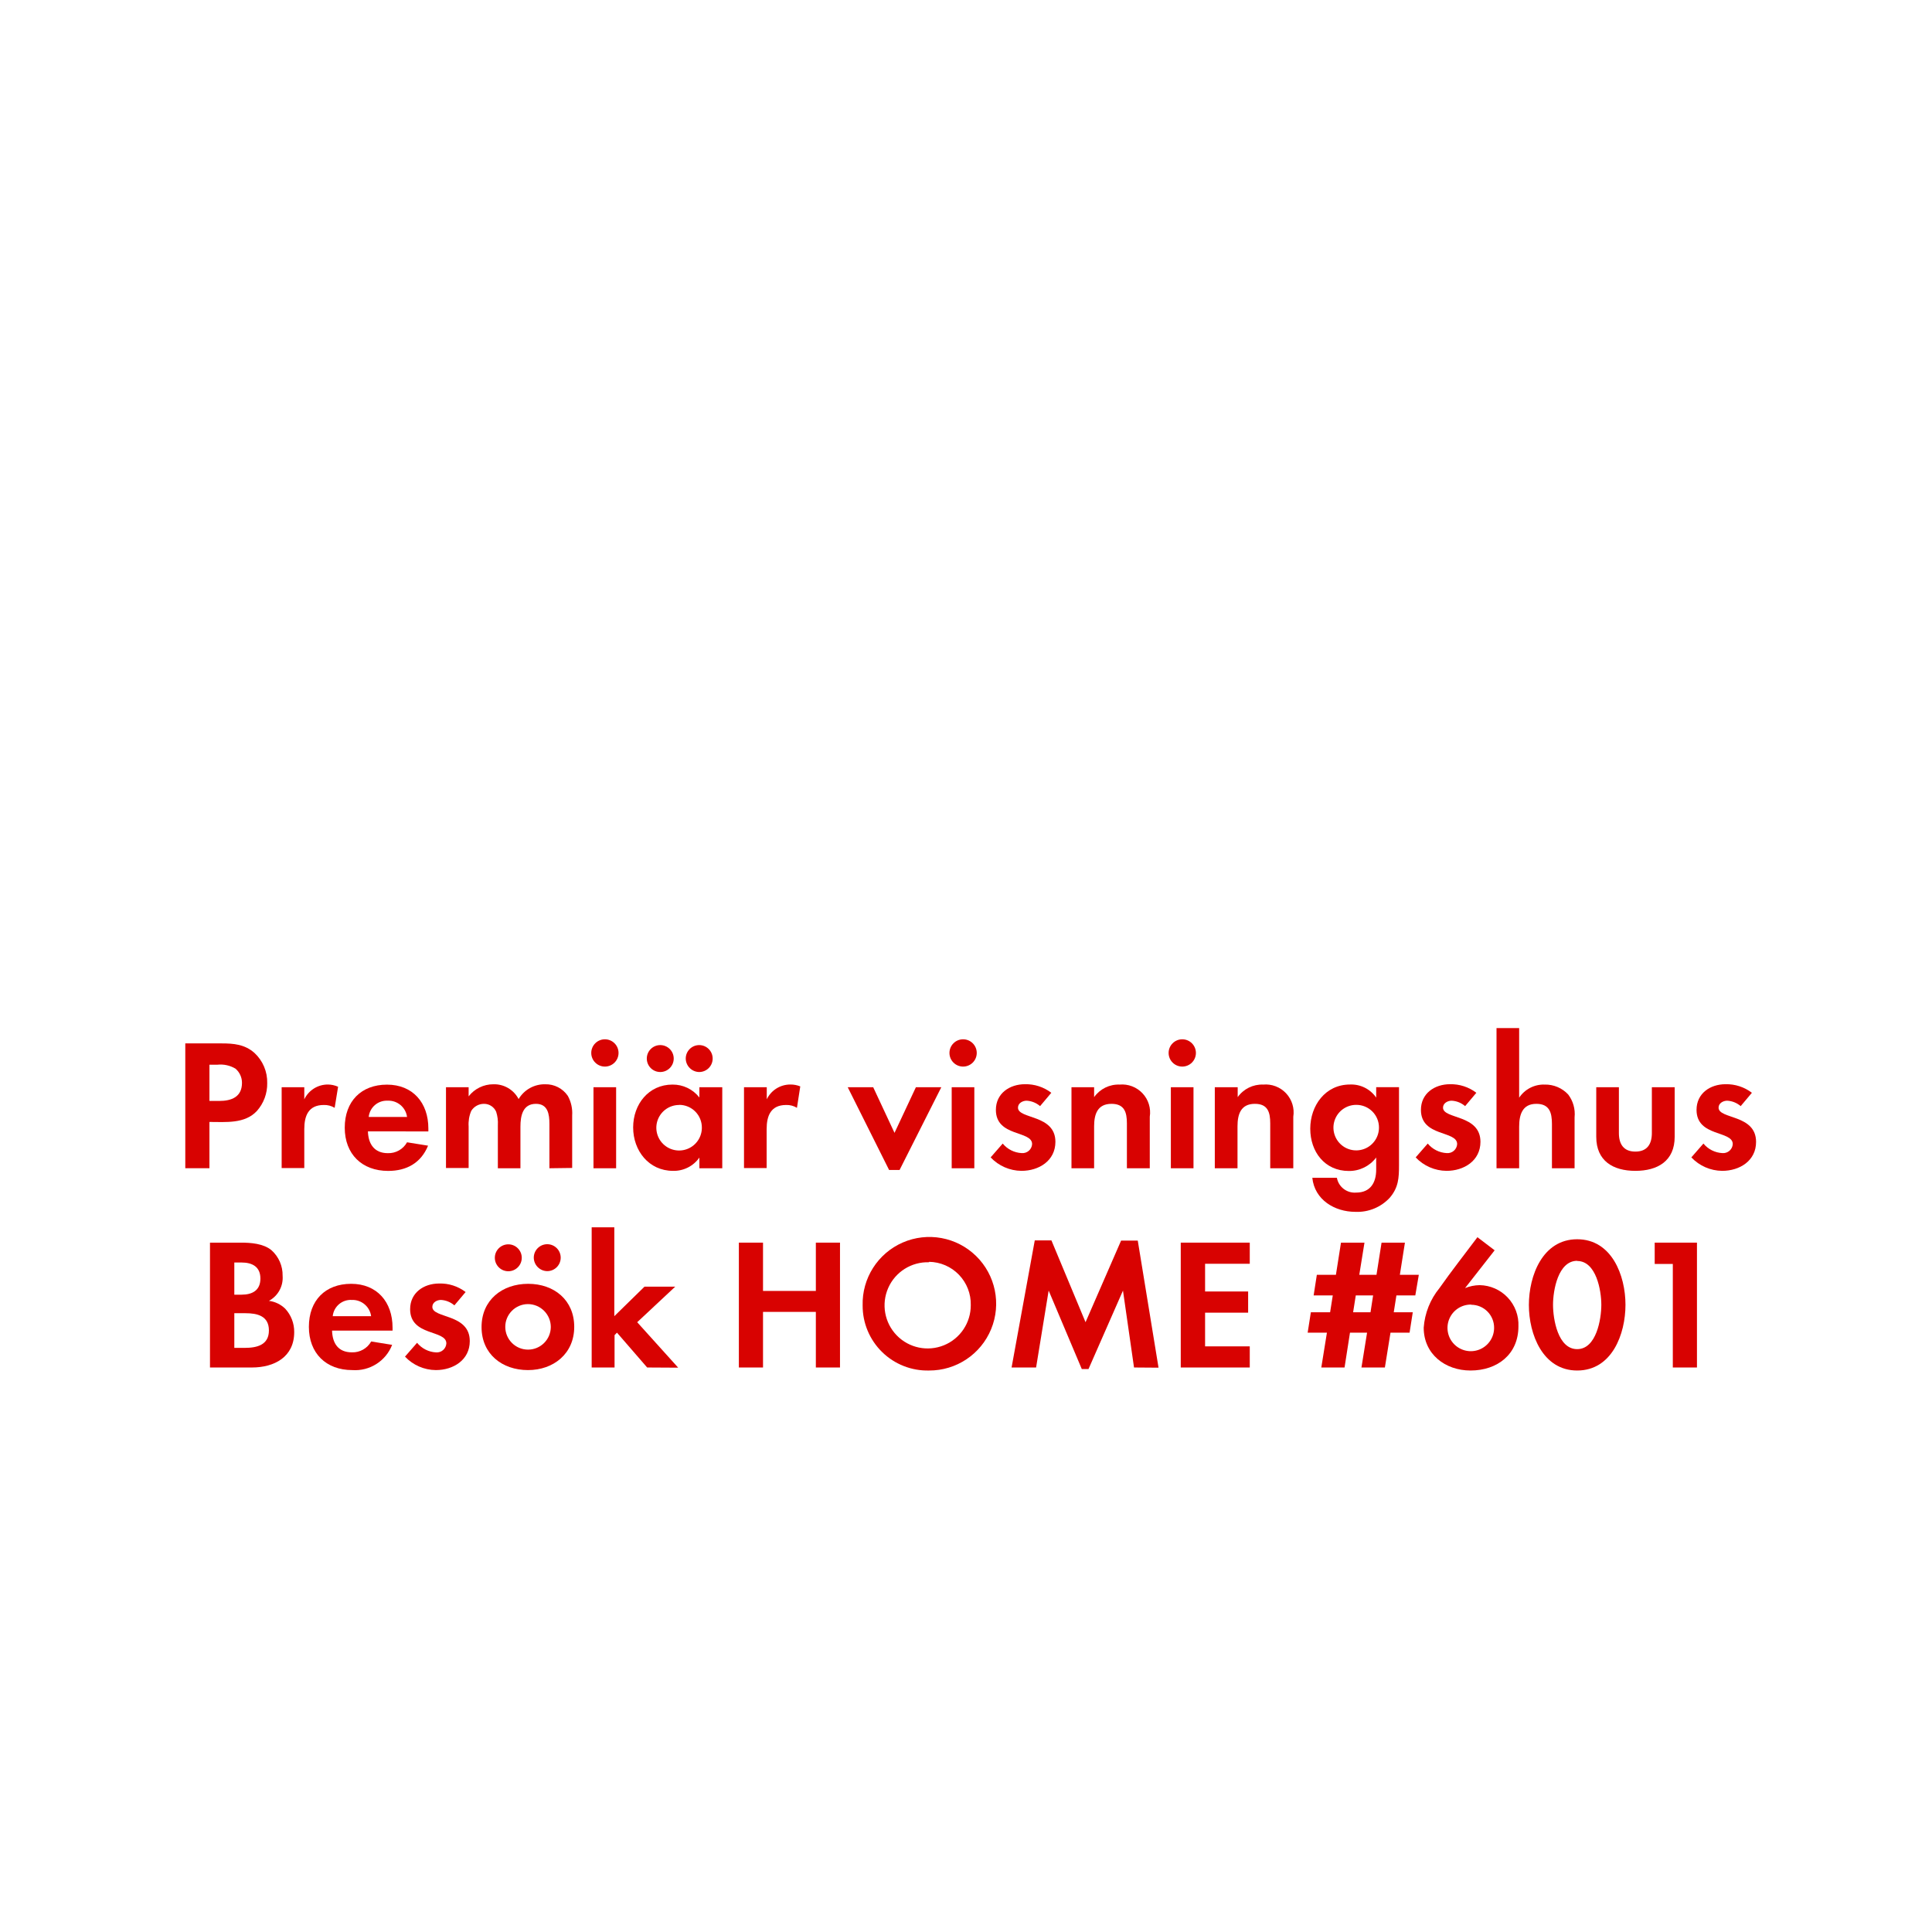
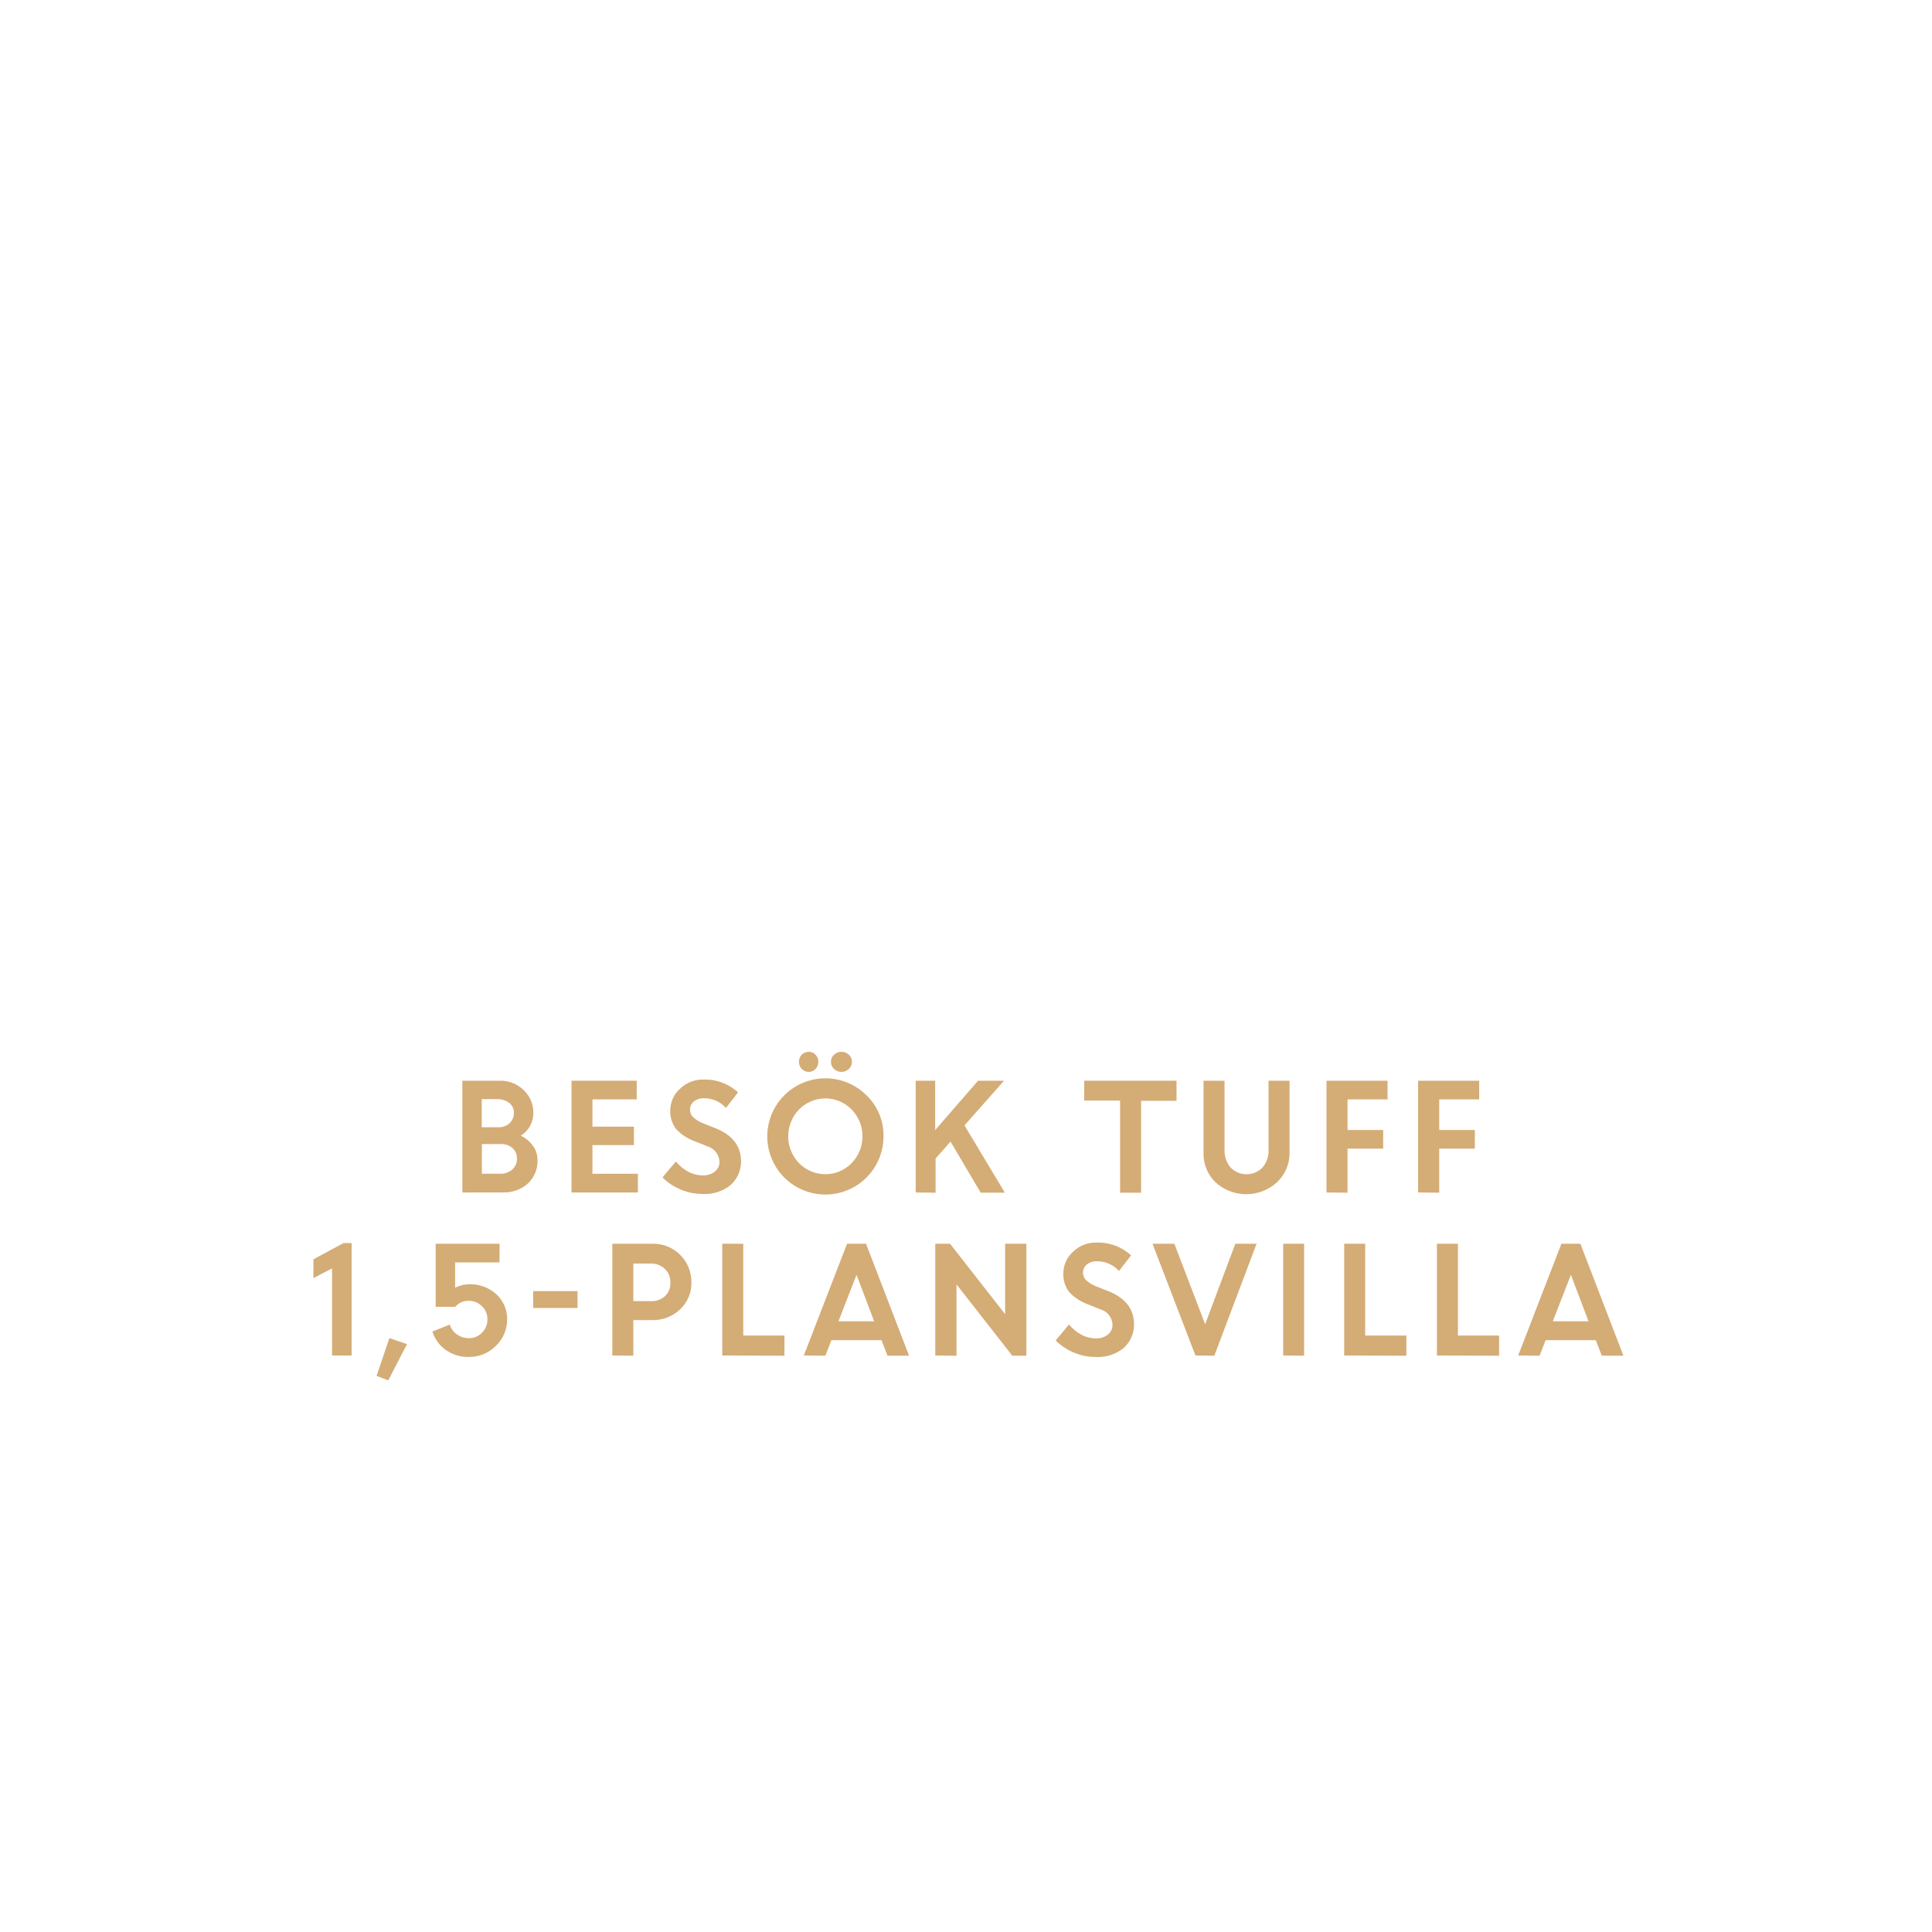
<svg xmlns="http://www.w3.org/2000/svg" id="Layer_1" data-name="Layer 1" viewBox="0 0 320 320">
  <defs>
-     <style>.cls-1{fill:#d80201;}</style>
+     <style>.cls-1{fill:#d4ac76;}</style>
  </defs>
-   <path class="cls-1" d="M42.56,184c-2,2.17-5.18,1.83-7.87,1.83v7.66h-4V172.82h6c2,0,3.85.15,5.46,1.58a6.61,6.61,0,0,1,2.11,5A6.77,6.77,0,0,1,42.56,184ZM39,177a4.84,4.84,0,0,0-3-.65H34.69v6h1.64c2,0,3.75-.65,3.75-3A3.08,3.08,0,0,0,39,177Z" />
-   <path class="cls-1" d="M55.43,183.49a3.26,3.26,0,0,0-1.8-.47c-2.55,0-3.23,1.8-3.23,4v6.45H46.65V180.08H50.4v2a4.32,4.32,0,0,1,3.91-2.45A4.23,4.23,0,0,1,56,180Z" />
-   <path class="cls-1" d="M60.94,187.39C61,189.47,62,191,64.23,191a3.51,3.51,0,0,0,3.19-1.8l3.48.56c-1.18,2.88-3.57,4.18-6.61,4.18-4.34,0-7.19-2.79-7.19-7.16s2.73-7.13,7-7.13,6.85,3,6.85,7.26v.49Zm3.26-5.08A3,3,0,0,0,61.07,185h6.35A3.1,3.1,0,0,0,64.2,182.31Z" />
-   <path class="cls-1" d="M91,193.5v-7.35c0-1.58-.24-3.32-2.23-3.32-2.2,0-2.57,2-2.57,3.79v6.88H82.46v-7.13a6,6,0,0,0-.28-2.23,2.18,2.18,0,0,0-2-1.31A2.48,2.48,0,0,0,78.05,184a5.65,5.65,0,0,0-.43,2.58v6.88H73.87V180.08h3.75v1.51a5.16,5.16,0,0,1,4.09-2,4.56,4.56,0,0,1,4.19,2.45,5,5,0,0,1,4.4-2.45,4.4,4.4,0,0,1,3.75,1.92,5.93,5.93,0,0,1,.72,3.26v8.68Z" />
-   <path class="cls-1" d="M100.19,176.66a2.26,2.26,0,1,1,0-4.52,2.26,2.26,0,0,1,0,4.52ZM98.3,193.5V180.08h3.75V193.5Z" />
-   <path class="cls-1" d="M115.84,193.5v-1.77a5.17,5.17,0,0,1-4.37,2.2c-4,0-6.6-3.34-6.6-7.19s2.57-7.1,6.51-7.1a5.57,5.57,0,0,1,4.46,2.14v-1.7h3.79V193.5Zm-6.48-15.94a2.23,2.23,0,0,1,0-4.46,2.23,2.23,0,1,1,0,4.46Zm3.13,5.46a3.77,3.77,0,1,0,3.76,3.75A3.75,3.75,0,0,0,112.49,183Zm3.32-5.46a2.26,2.26,0,0,1-2.23-2.23,2.23,2.23,0,1,1,2.23,2.23Z" />
-   <path class="cls-1" d="M132,183.49a3.23,3.23,0,0,0-1.79-.47c-2.55,0-3.23,1.8-3.23,4v6.45h-3.75V180.08H127v2a4.32,4.32,0,0,1,3.91-2.45,4.23,4.23,0,0,1,1.64.31Z" />
-   <path class="cls-1" d="M149,193.78h-1.74l-6.85-13.7h4.22l3.53,7.56,3.54-7.56h4.21Z" />
-   <path class="cls-1" d="M159.52,176.66a2.26,2.26,0,0,1,0-4.52,2.26,2.26,0,0,1,0,4.52Zm-1.89,16.84V180.08h3.75V193.5Z" />
-   <path class="cls-1" d="M169.19,193.93a7.11,7.11,0,0,1-5.11-2.23l2-2.29a4.36,4.36,0,0,0,3.16,1.58,1.59,1.59,0,0,0,1.71-1.49c0-2.29-6-1.15-6-5.67,0-2.73,2.27-4.25,4.81-4.25a6.92,6.92,0,0,1,4.37,1.42l-1.86,2.21a3.7,3.7,0,0,0-2.23-.9c-.65,0-1.43.4-1.43,1.15,0,1.95,6.2,1.08,6.2,5.67C174.8,192.26,172.08,193.93,169.19,193.93Z" />
-   <path class="cls-1" d="M186.65,193.5v-7.44c0-1.83-.41-3.23-2.55-3.23-2.32,0-2.88,1.71-2.88,3.73v6.94h-3.75V180.08h3.75v1.64a4.94,4.94,0,0,1,4.22-2.08,4.64,4.64,0,0,1,5,5.33v8.53Z" />
-   <path class="cls-1" d="M195.82,176.66a2.26,2.26,0,0,1,0-4.52,2.26,2.26,0,0,1,0,4.52Zm-1.89,16.84V180.08h3.75V193.5Z" />
-   <path class="cls-1" d="M210.39,193.5v-7.44c0-1.83-.4-3.23-2.54-3.23-2.33,0-2.88,1.71-2.88,3.73v6.94h-3.76V180.08H205v1.64a4.94,4.94,0,0,1,4.21-2.08,4.63,4.63,0,0,1,5,5.33v8.53Z" />
-   <path class="cls-1" d="M230.2,198.37a7.32,7.32,0,0,1-5.7,2.35c-3.45,0-6.76-2-7.14-5.64h4.07a3,3,0,0,0,3.19,2.45c2.36,0,3.32-1.64,3.32-3.81v-2a5.58,5.58,0,0,1-4.53,2.23c-4,0-6.39-3.19-6.39-7s2.48-7.32,6.58-7.32a5,5,0,0,1,4.34,2.17v-1.73h3.78V193C231.72,195.11,231.63,196.69,230.2,198.37ZM224.65,183a3.77,3.77,0,1,0,3.75,3.75A3.74,3.74,0,0,0,224.65,183Z" />
-   <path class="cls-1" d="M239.59,193.93a7.11,7.11,0,0,1-5.11-2.23l2-2.29a4.36,4.36,0,0,0,3.16,1.58,1.59,1.59,0,0,0,1.71-1.49c0-2.29-6-1.15-6-5.67,0-2.73,2.27-4.25,4.81-4.25a6.92,6.92,0,0,1,4.37,1.42l-1.86,2.21a3.7,3.7,0,0,0-2.23-.9c-.65,0-1.43.4-1.43,1.15,0,1.95,6.2,1.08,6.2,5.67C245.2,192.26,242.48,193.93,239.59,193.93Z" />
-   <path class="cls-1" d="M257.05,193.5v-7.35c0-1.86-.41-3.32-2.58-3.32-2.32,0-2.85,1.8-2.85,3.79v6.88h-3.75V170.28h3.75v11.53a4.88,4.88,0,0,1,4.22-2.17,5.15,5.15,0,0,1,3.9,1.64,5.35,5.35,0,0,1,1.06,3.79v8.43Z" />
-   <path class="cls-1" d="M270.87,193.93c-3.69,0-6.48-1.64-6.48-5.64v-8.21h3.75v7.59c0,1.83.78,3.07,2.73,3.07s2.73-1.24,2.73-3.07v-7.59h3.78v8.21C277.38,192.29,274.56,193.93,270.87,193.93Z" />
-   <path class="cls-1" d="M285.25,193.93a7.11,7.11,0,0,1-5.11-2.23l2-2.29a4.36,4.36,0,0,0,3.16,1.58A1.59,1.59,0,0,0,287,189.5c0-2.29-6-1.15-6-5.67,0-2.73,2.26-4.25,4.8-4.25a6.92,6.92,0,0,1,4.37,1.42l-1.86,2.21a3.7,3.7,0,0,0-2.23-.9c-.65,0-1.43.4-1.43,1.15,0,1.95,6.21,1.08,6.21,5.67C290.87,192.26,288.14,193.93,285.25,193.93Z" />
-   <path class="cls-1" d="M41.72,226.5H34.78V205.82h5.11c1.68,0,3.72.15,5.06,1.24a5.53,5.53,0,0,1,1.86,4.25,4.32,4.32,0,0,1-2.27,4.15,4.74,4.74,0,0,1,2.7,1.3,5.61,5.61,0,0,1,1.49,3.88C48.73,224.76,45.44,226.5,41.72,226.5ZM40,209.11H38.81v5.33H40c1.79,0,3.13-.71,3.13-2.67S41.78,209.11,40,209.11Zm.68,8.4H38.81v5.74h1.73c2,0,4-.47,4-2.89S42.59,217.51,40.67,217.51Z" />
-   <path class="cls-1" d="M55,220.39c.06,2.08,1,3.6,3.29,3.6a3.52,3.52,0,0,0,3.19-1.8l3.47.56a6.58,6.58,0,0,1-6.6,4.18c-4.34,0-7.19-2.79-7.19-7.16s2.72-7.13,7-7.13,6.86,3,6.86,7.26v.49Zm3.26-5.08A3,3,0,0,0,55.11,218h6.36A3.11,3.11,0,0,0,58.25,215.31Z" />
-   <path class="cls-1" d="M72.19,226.93a7.11,7.11,0,0,1-5.11-2.23l2-2.29A4.36,4.36,0,0,0,72.23,224a1.58,1.58,0,0,0,1.7-1.49c0-2.29-6-1.15-6-5.67,0-2.73,2.26-4.25,4.8-4.25A6.9,6.9,0,0,1,77.12,214l-1.86,2.21a3.7,3.7,0,0,0-2.23-.9c-.65,0-1.42.4-1.42,1.15,0,1.95,6.2,1.08,6.2,5.67C77.81,225.26,75.08,226.93,72.19,226.93Z" />
-   <path class="cls-1" d="M87.45,226.93c-4.28,0-7.69-2.66-7.69-7.13s3.41-7.16,7.72-7.16,7.63,2.7,7.63,7.13S91.69,226.93,87.45,226.93Zm-3.26-16.37a2.23,2.23,0,0,1,0-4.46,2.23,2.23,0,1,1,0,4.46ZM87.42,216a3.77,3.77,0,1,0,3.81,3.78A3.8,3.8,0,0,0,87.42,216Zm3.22-5.46a2.26,2.26,0,0,1-2.23-2.23,2.23,2.23,0,1,1,2.23,2.23Z" />
-   <path class="cls-1" d="M107.19,226.5l-5-5.77-.4.41v5.36H98V203.28h3.75V218l5-4.89h5.09l-6.3,5.89,6.79,7.53Z" />
-   <path class="cls-1" d="M135.13,226.5v-9.21h-8.75v9.21h-4V205.82h4v8h8.75v-8h4V226.5Z" />
-   <path class="cls-1" d="M153.88,227a10.73,10.73,0,0,1-11-10.76,11.06,11.06,0,1,1,11,10.76Zm0-17.93a7.14,7.14,0,1,0,6.91,7.1A7,7,0,0,0,153.88,209Z" />
-   <path class="cls-1" d="M187.83,226.5,186,213.76l-5.71,13h-1.11l-5.49-13-2.08,12.74h-4.06l3.84-21.05h2.76L179.8,219l5.89-13.52h2.76l3.44,21.05Z" />
-   <path class="cls-1" d="M195.57,226.5V205.82H207v3.5H199.6v4.59h7.13v3.51H199.6V223H207v3.5Z" />
-   <path class="cls-1" d="M234.42,214.56h-3.13l-.44,2.79H234l-.53,3.38h-3.16l-.93,5.77h-3.88l.93-5.77H223.6l-.9,5.77h-3.85l.93-5.77h-3.19l.53-3.38h3.19l.44-2.79h-3.17l.53-3.41h3.16l.84-5.33H226l-.86,5.33h2.85l.84-5.33h3.87l-.84,5.33H235Zm-9.86,0-.44,2.79H227l.43-2.79Z" />
-   <path class="cls-1" d="M243.56,227c-4.18,0-7.75-2.7-7.75-7.1a11.67,11.67,0,0,1,2.61-6.55c2-2.85,4.18-5.61,6.29-8.43l2.85,2.17-4.9,6.26a6.7,6.7,0,0,1,2.42-.49,6.54,6.54,0,0,1,6.42,6.82C251.5,224.33,248,227,243.56,227Zm.13-10.92a3.86,3.86,0,1,0,3.78,3.85A3.79,3.79,0,0,0,243.69,216.11Z" />
-   <path class="cls-1" d="M261.23,227c-5.7,0-8-6-8-10.85s2.27-10.89,8-10.89,8,6,8,10.85S267,227,261.23,227Zm0-18.17c-3.16,0-4,4.9-4,7.28s.81,7.35,4,7.35,4-5,4-7.35S264.39,208.86,261.23,208.86Z" />
-   <path class="cls-1" d="M277.07,226.5V209.35h-3v-3.53h7V226.5Z" />
+   <path class="cls-1" d="M76.58,197.51V179h6.1a5.57,5.57,0,0,1,4.06,1.55,5.14,5.14,0,0,1,1.6,3.83,4.4,4.4,0,0,1-2.08,3.73,5.1,5.1,0,0,1,2,1.66,3.94,3.94,0,0,1,.77,2.35A5.08,5.08,0,0,1,87.46,196a5.82,5.82,0,0,1-4.1,1.5Zm5.7-15.46H79.79v4.66h2.77a2.59,2.59,0,0,0,1.85-.68,2.31,2.31,0,0,0,.71-1.72,2,2,0,0,0-.78-1.64A3.26,3.26,0,0,0,82.28,182.05Zm.53,7.44h-3v4.92h2.94a3,3,0,0,0,2.1-.7,2.31,2.31,0,0,0,.77-1.79,2.28,2.28,0,0,0-.72-1.76A3,3,0,0,0,82.81,189.49Z" />
+   <path class="cls-1" d="M105,189.66H98.13v4.75h7.53v3.1h-11V179h10.8v3.09H98.13v4.52H105Z" />
+   <path class="cls-1" d="M116.23,197.75a8.93,8.93,0,0,1-3.5-.73,9.3,9.3,0,0,1-3-2l2.21-2.64a6.79,6.79,0,0,0,2,1.66,5.27,5.27,0,0,0,2.45.64,3,3,0,0,0,2-.63,2,2,0,0,0,.78-1.6,2.76,2.76,0,0,0-2-2.58l-2.07-.83a7.9,7.9,0,0,1-3.08-2,4.71,4.71,0,0,1-1-3.16,4.82,4.82,0,0,1,1.58-3.52,5.38,5.38,0,0,1,3.93-1.55,8,8,0,0,1,5.71,2.12l-2,2.59a4.76,4.76,0,0,0-3.66-1.61,2.49,2.49,0,0,0-1.66.53,1.66,1.66,0,0,0-.63,1.31,1.71,1.71,0,0,0,.49,1.27,5,5,0,0,0,1.59,1l2.16.86c2.75,1.1,4.16,2.89,4.21,5.36a5.22,5.22,0,0,1-1.75,4.06A6.75,6.75,0,0,1,116.23,197.75Z" />
+   <path class="cls-1" d="M146.34,188.22a9.63,9.63,0,1,1-2.82-6.8A9.22,9.22,0,0,1,146.34,188.22Zm-14,4.43a6.09,6.09,0,0,0,8.72,0,6.38,6.38,0,0,0,0-8.88,6.09,6.09,0,0,0-8.72,0,6.4,6.4,0,0,0,0,8.88Zm2.74-15.6a1.49,1.49,0,0,1-1.13.49,1.54,1.54,0,0,1-1.15-.49,1.67,1.67,0,0,1-.47-1.19,1.61,1.61,0,0,1,.46-1.17,1.65,1.65,0,0,1,1.16-.48,1.53,1.53,0,0,1,1.12.48,1.58,1.58,0,0,1,.47,1.17A1.66,1.66,0,0,1,135.08,177.05Zm5.52,0a1.79,1.79,0,0,1-2.46,0,1.59,1.59,0,0,1-.51-1.19,1.55,1.55,0,0,1,.51-1.17,1.82,1.82,0,0,1,2.46,0,1.55,1.55,0,0,1,.51,1.17A1.59,1.59,0,0,1,140.6,177.05Z" />
+   <path class="cls-1" d="M151.67,197.51V179h3.22v8.18L162,179h4.3l-6.55,7.4,6.69,11.15h-4l-5-8.47-2.48,2.81v5.66Z" />
+   <path class="cls-1" d="M179.58,182.29V179h15.29v3.33H189v15.22h-3.48V182.29Z" />
+   <path class="cls-1" d="M211.49,195.84a7.55,7.55,0,0,1-10.15,0,6.55,6.55,0,0,1-2-4.91V179h3.48v11.52a4.29,4.29,0,0,0,1,2.86,3.69,3.69,0,0,0,5.29,0,4.16,4.16,0,0,0,1-2.82V179h3.48v12A6.56,6.56,0,0,1,211.49,195.84Z" />
+   <path class="cls-1" d="M219.71,197.51V179h10.11v3.09h-6.63v5.07h5.91v3.09h-5.91v7.3Z" />
+   <path class="cls-1" d="M234.88,197.51V179H245v3.09h-6.62v5.07h5.9v3.09h-5.9v7.3Z" />
+   <path class="cls-1" d="M55,224.51V210.09l-3.09,1.6v-3.11l5-2.69h1.33v18.62Z" />
+   <path class="cls-1" d="M62.37,227.89l2.13-6.26,2.91,1-3.1,6Z" />
+   <path class="cls-1" d="M77.6,224.75a6.25,6.25,0,0,1-3.77-1.16,5.81,5.81,0,0,1-2.21-3.05l2.88-1.14A3,3,0,0,0,75.65,221a3.34,3.34,0,0,0,2.07.64,2.87,2.87,0,0,0,2.11-.9,3,3,0,0,0,.9-2.23,2.87,2.87,0,0,0-.93-2.19,3.14,3.14,0,0,0-2.22-.87,2.84,2.84,0,0,0-2.18,1H72.16V206H82.74v3.09H75.38v4.2a5,5,0,0,1,2.22-.57,6.4,6.4,0,0,1,4.62,1.65A5.56,5.56,0,0,1,84,218.52a6,6,0,0,1-1.86,4.39A6.14,6.14,0,0,1,77.6,224.75Z" />
+   <path class="cls-1" d="M88.31,216.64v-2.79h7.35v2.79Z" />
+   <path class="cls-1" d="M101.42,224.51V206h6.66a6.32,6.32,0,0,1,6.44,6.41,5.88,5.88,0,0,1-1.88,4.46,6.47,6.47,0,0,1-4.62,1.78H104.9v5.9Zm6.36-15.22H104.9v6.22h2.92a3.24,3.24,0,0,0,2.33-.83,2.89,2.89,0,0,0,.89-2.22,3,3,0,0,0-.91-2.28A3.24,3.24,0,0,0,107.78,209.29Z" />
+   <path class="cls-1" d="M119.63,224.51V206h3.48v15.21h6.82v3.34Z" />
+   <path class="cls-1" d="M133.14,224.51,140.3,206h3.14l7.13,18.55H147l-1-2.57h-8.3l-1,2.57Zm8.73-13.36-3,7.7h5.92Z" />
+   <path class="cls-1" d="M154.91,224.51V206h2.44l9.13,11.67V206H170v18.55h-2.33l-9.24-11.81v11.81Z" />
+   <path class="cls-1" d="M181.35,224.75a8.86,8.86,0,0,1-3.5-.73,9.24,9.24,0,0,1-3-2l2.21-2.64a6.84,6.84,0,0,0,2,1.66,5.2,5.2,0,0,0,2.44.64,3.05,3.05,0,0,0,2-.63,2,2,0,0,0,.77-1.6,2.76,2.76,0,0,0-2-2.58l-2.07-.83a7.9,7.9,0,0,1-3.08-2,4.77,4.77,0,0,1-1-3.16,4.82,4.82,0,0,1,1.58-3.52,5.39,5.39,0,0,1,3.93-1.55,8,8,0,0,1,5.71,2.12l-2,2.59a4.8,4.8,0,0,0-3.67-1.61,2.49,2.49,0,0,0-1.66.53,1.66,1.66,0,0,0-.63,1.31,1.71,1.71,0,0,0,.49,1.27,5.09,5.09,0,0,0,1.59,1l2.17.86c2.75,1.11,4.15,2.89,4.2,5.36a5.17,5.17,0,0,1-1.75,4.06A6.74,6.74,0,0,1,181.35,224.75Z" />
+   <path class="cls-1" d="M198,224.51,190.89,206h3.62l5.1,13.34,5-13.34h3.52l-7,18.55Z" />
+   <path class="cls-1" d="M212.54,224.51V206H216v18.55Z" />
+   <path class="cls-1" d="M222.64,224.51V206h3.48v15.21h6.82v3.34Z" />
+   <path class="cls-1" d="M238,224.51V206h3.48v15.21h6.82v3.34Z" />
+   <path class="cls-1" d="M251.46,224.51,258.62,206h3.14l7.13,18.55h-3.58l-1-2.57H256l-1,2.57Zm8.73-13.36-3,7.7h5.92Z" />
</svg>
